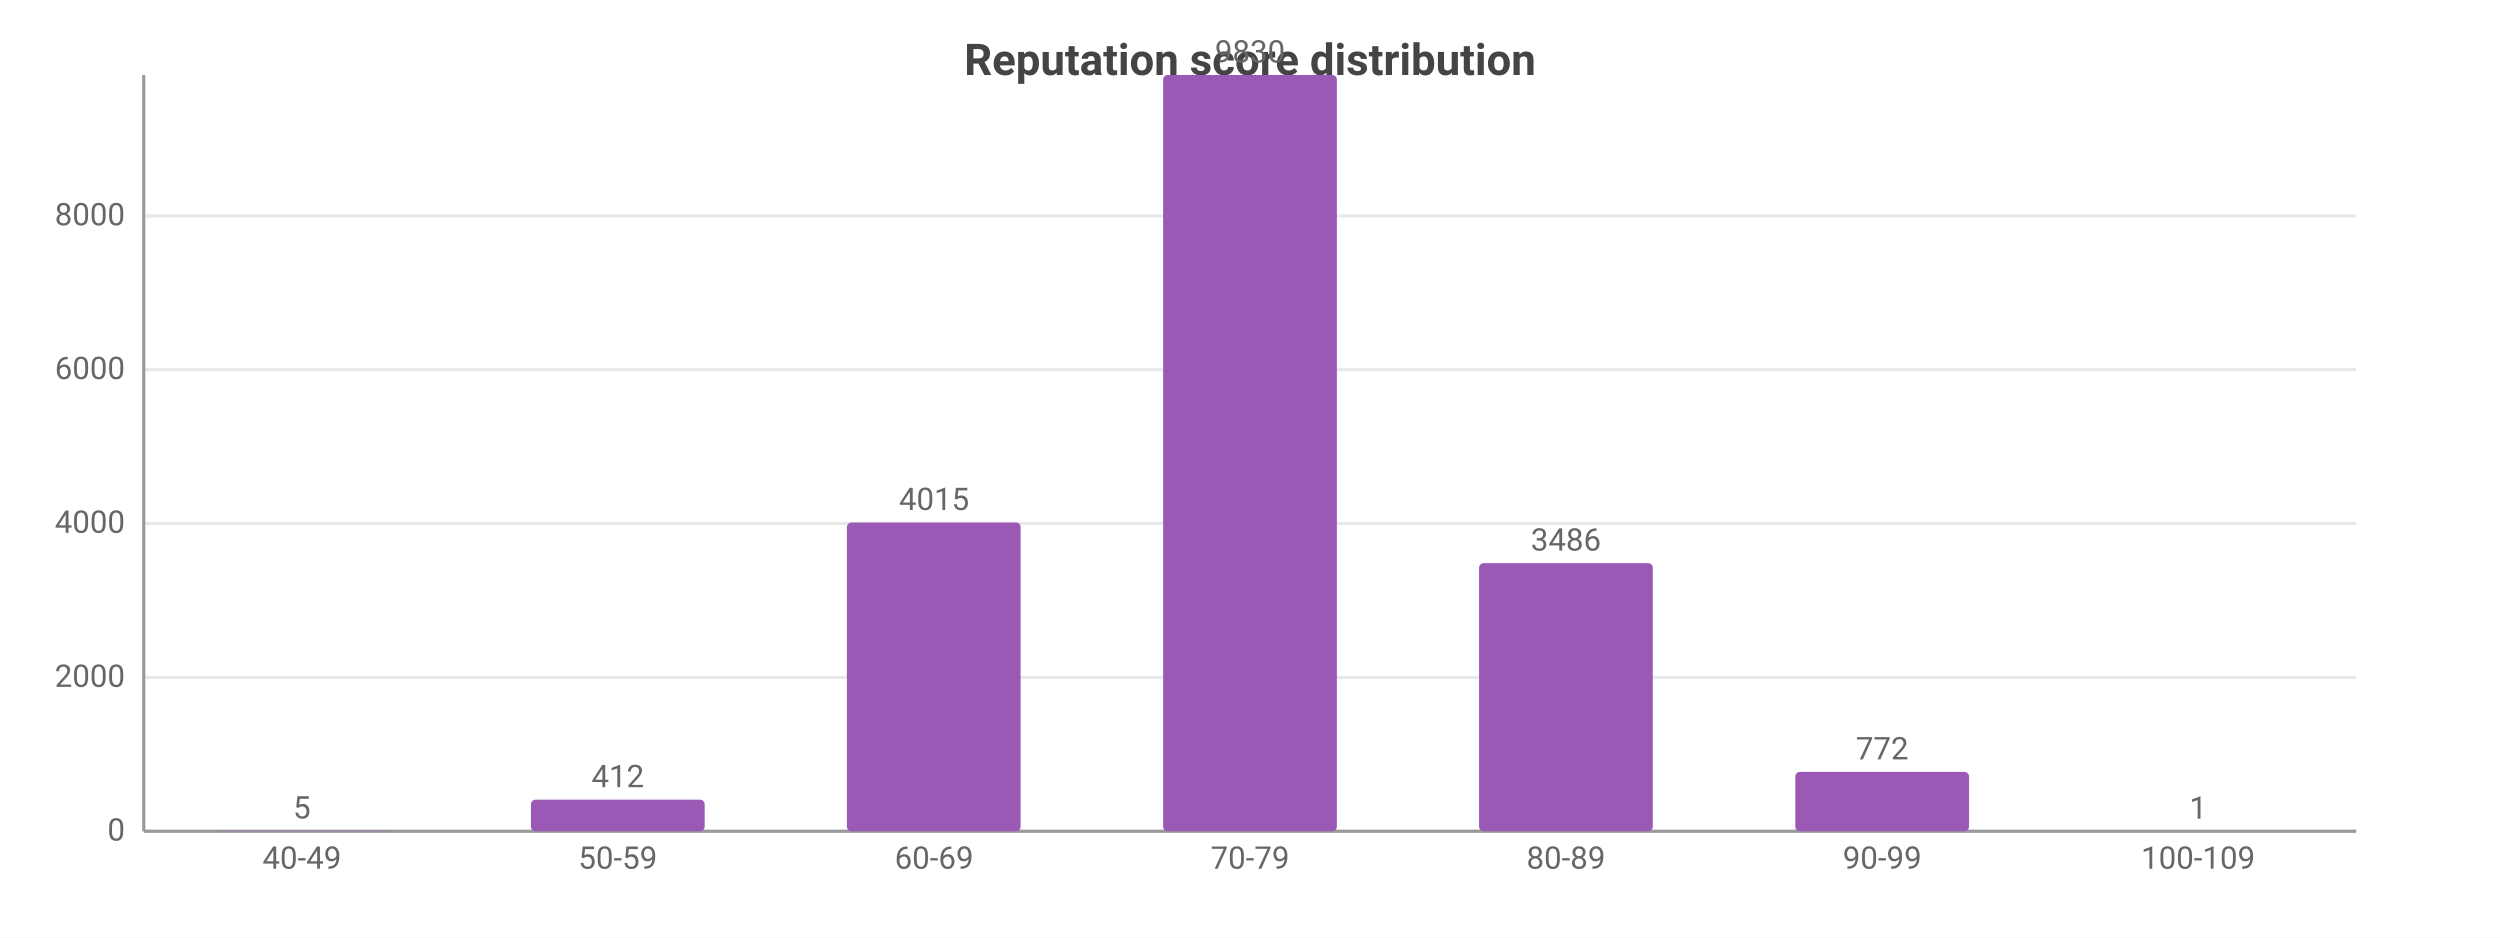
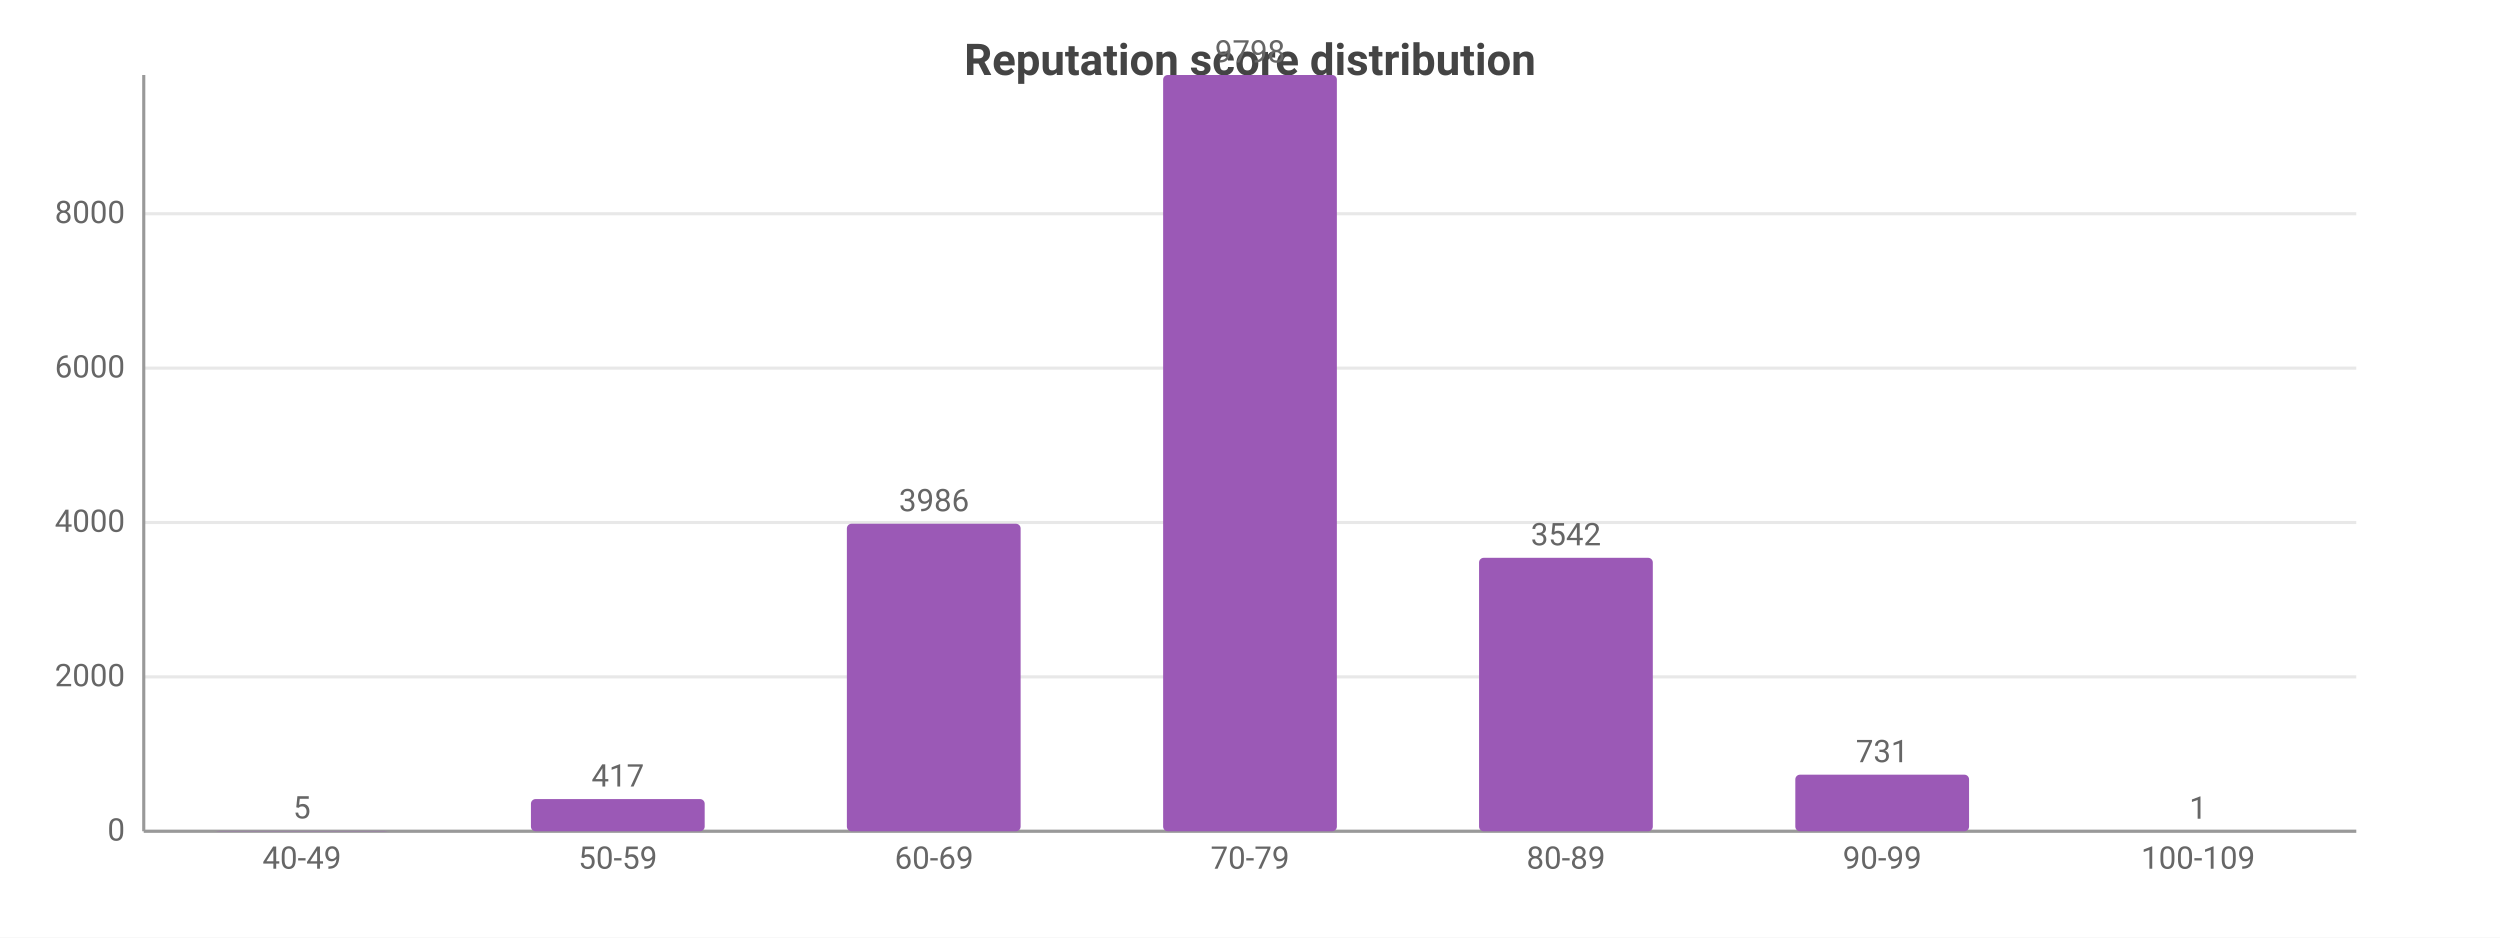
<svg xmlns="http://www.w3.org/2000/svg" width="800" height="300" viewBox="0 0 800 300">
  <rect width="800" height="300" fill="#ffffff" />
  <style>text{font-family:system-ui,-apple-system,'Segoe UI',Roboto,sans-serif}.g{stroke:#e8e8e8;stroke-width:1}.a{stroke:#999;stroke-width:1}.t{font-size:10px;fill:#666}.m{font-size:10px;text-anchor:middle;fill:#666}.e{font-size:10px;text-anchor:end;fill:#666}.l{font-size:11px;fill:#333}.tt{font-size:14px;font-weight:600;text-anchor:middle;fill:#444}.em{font-size:13px;text-anchor:middle;fill:#999}</style>
  <text class="tt" x="400.0" y="24">Reputation score distribution</text>
  <line class="g" x1="46" y1="266" x2="754" y2="266" />
  <text class="e" x="40" y="269">0</text>
-   <line class="g" x1="46" y1="216.8" x2="754" y2="216.8" />
-   <text class="e" x="40" y="219.8">2000</text>
-   <line class="g" x1="46" y1="167.5" x2="754" y2="167.5" />
-   <text class="e" x="40" y="170.5">4000</text>
-   <line class="g" x1="46" y1="118.3" x2="754" y2="118.3" />
-   <text class="e" x="40" y="121.3">6000</text>
-   <line class="g" x1="46" y1="69.1" x2="754" y2="69.1" />
-   <text class="e" x="40" y="72.1">8000</text>
+   <line class="g" x1="46" y1="216.6" x2="754" y2="216.6" />
+   <text class="e" x="40" y="219.6">2000</text>
+   <line class="g" x1="46" y1="167.2" x2="754" y2="167.2" />
+   <text class="e" x="40" y="170.2">4000</text>
+   <line class="g" x1="46" y1="117.8" x2="754" y2="117.8" />
+   <text class="e" x="40" y="120.8">6000</text>
+   <line class="g" x1="46" y1="68.4" x2="754" y2="68.4" />
+   <text class="e" x="40" y="71.4">8000</text>
  <line class="a" x1="46" y1="24" x2="46" y2="266" />
  <line class="a" x1="46" y1="266" x2="754" y2="266" />
  <rect x="68.8" y="265.9" width="55.6" height="0.1" fill="#9b59b6" rx="1.5" />
  <text class="m" x="96.6" y="261.9">5</text>
  <text class="m" x="96.6" y="278">40-49</text>
-   <rect x="169.9" y="255.9" width="55.6" height="10.1" fill="#9b59b6" rx="1.5" />
-   <text class="m" x="197.7" y="251.9">412</text>
+   <rect x="169.9" y="255.7" width="55.6" height="10.3" fill="#9b59b6" rx="1.5" />
+   <text class="m" x="197.7" y="251.7">417</text>
  <text class="m" x="197.7" y="278">50-59</text>
-   <rect x="271.0" y="167.2" width="55.6" height="98.8" fill="#9b59b6" rx="1.5" />
-   <text class="m" x="298.9" y="163.2">4015</text>
+   <rect x="271.0" y="167.6" width="55.6" height="98.4" fill="#9b59b6" rx="1.5" />
+   <text class="m" x="298.9" y="163.6">3986</text>
  <text class="m" x="298.9" y="278">60-69</text>
  <rect x="372.2" y="24" width="55.6" height="242" fill="#9b59b6" rx="1.5" />
-   <text class="m" x="400" y="20">9830</text>
+   <text class="m" x="400" y="20">9798</text>
  <text class="m" x="400" y="278">70-79</text>
-   <rect x="473.3" y="180.2" width="55.6" height="85.8" fill="#9b59b6" rx="1.5" />
-   <text class="m" x="501.1" y="176.2">3486</text>
+   <rect x="473.3" y="178.5" width="55.6" height="87.5" fill="#9b59b6" rx="1.5" />
+   <text class="m" x="501.1" y="174.5">3542</text>
  <text class="m" x="501.1" y="278">80-89</text>
-   <rect x="574.5" y="247.0" width="55.6" height="19.0" fill="#9b59b6" rx="1.5" />
-   <text class="m" x="602.3" y="243.0">772</text>
+   <rect x="574.5" y="247.9" width="55.6" height="18.1" fill="#9b59b6" rx="1.5" />
+   <text class="m" x="602.3" y="243.9">731</text>
  <text class="m" x="602.3" y="278">90-99</text>
  <rect x="675.6" y="266.0" width="55.6" height="0.0" fill="#9b59b6" rx="1.5" />
  <text class="m" x="703.4" y="262.0">1</text>
  <text class="m" x="703.4" y="278">100-109</text>
</svg>
